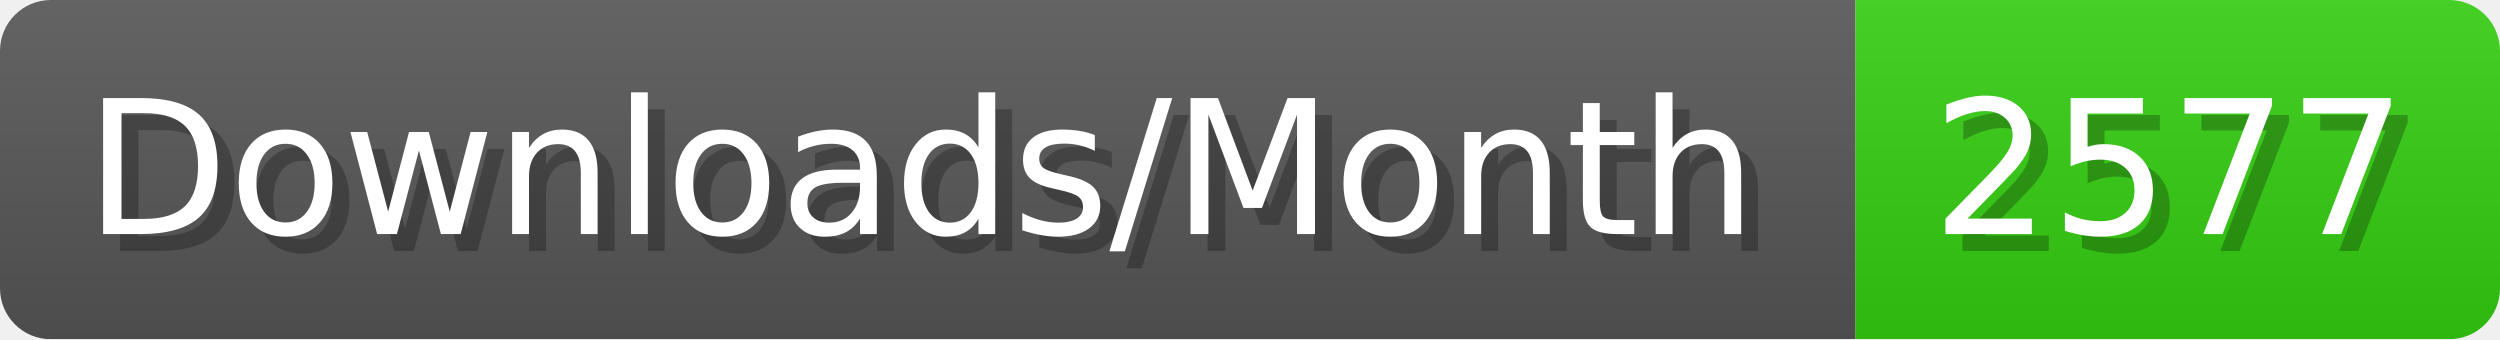
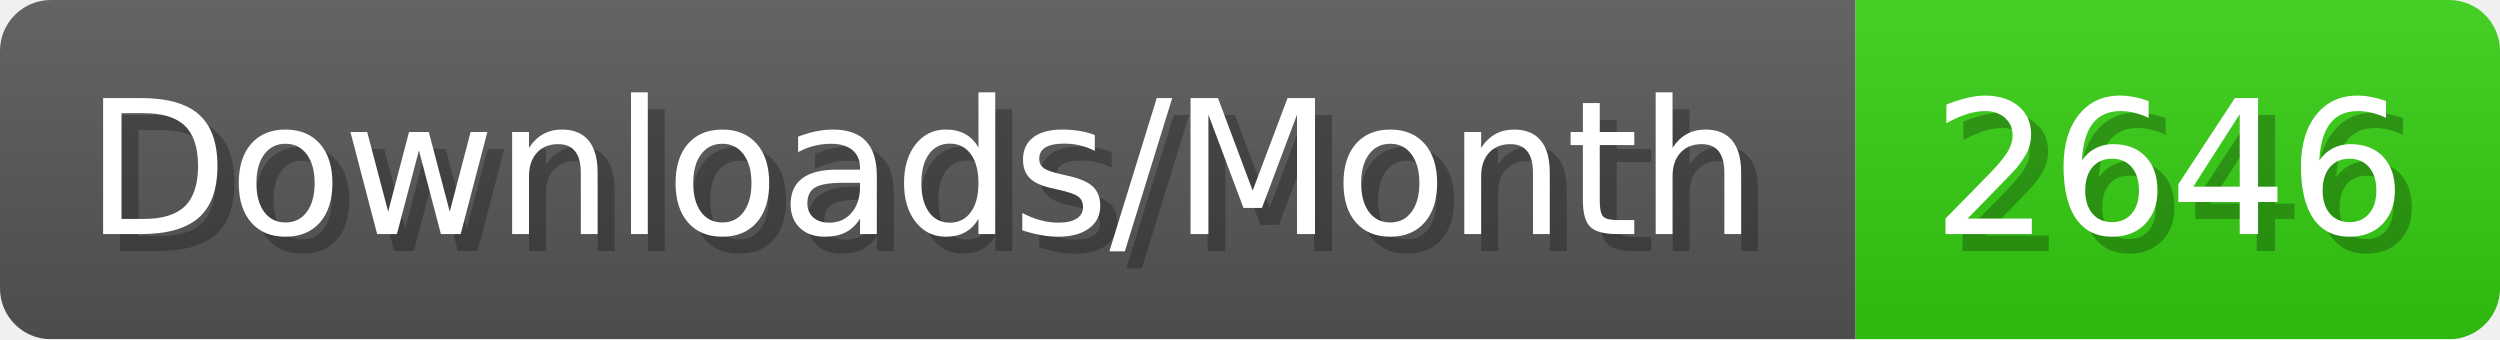
- <svg xmlns="http://www.w3.org/2000/svg" width="147.4" height="20" viewBox="0 0 1474 200" role="img" aria-label="Downloads/Month: 2577">
+ <svg xmlns="http://www.w3.org/2000/svg" width="147.4" height="20" viewBox="0 0 1474 200" role="img" aria-label="Downloads/Month: 2646">
  <linearGradient id="YlXUI" x2="0" y2="100%">
    <stop offset="0" stop-opacity=".1" stop-color="#EEE" />
    <stop offset="1" stop-opacity=".1" />
  </linearGradient>
  <mask id="JHhop">
    <rect width="1474" height="200" rx="30" fill="#FFF" />
  </mask>
  <g mask="url(#JHhop)">
    <rect width="1094" height="200" fill="#555" />
    <rect width="380" height="200" fill="#3C1" x="1094" />
    <rect width="1474" height="200" fill="url(#YlXUI)" />
  </g>
  <g aria-hidden="true" fill="#fff" text-anchor="start" font-family="Verdana,DejaVu Sans,sans-serif" font-size="110">
    <text x="60" y="148" textLength="994" fill="#000" opacity="0.25">Downloads/Month</text>
    <text x="50" y="138" textLength="994">Downloads/Month</text>
-     <text x="1149" y="148" textLength="280" fill="#000" opacity="0.25">2577</text>
-     <text x="1139" y="138" textLength="280">2577</text>
+     <text x="1149" y="148" textLength="280" fill="#000" opacity="0.25">2646</text>
+     <text x="1139" y="138" textLength="280">2646</text>
  </g>
</svg>
